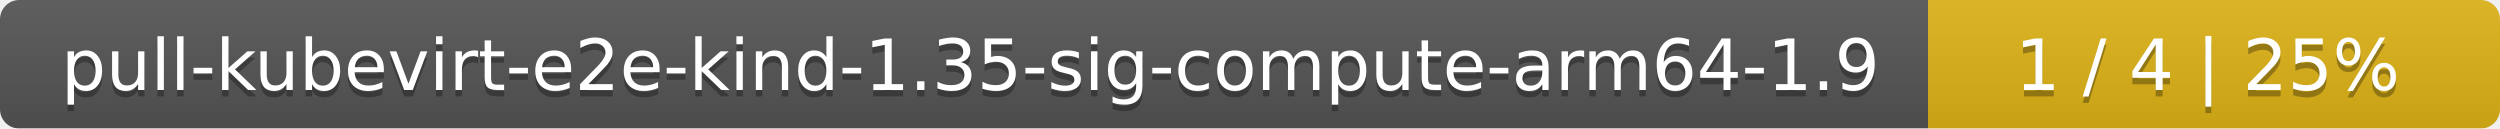
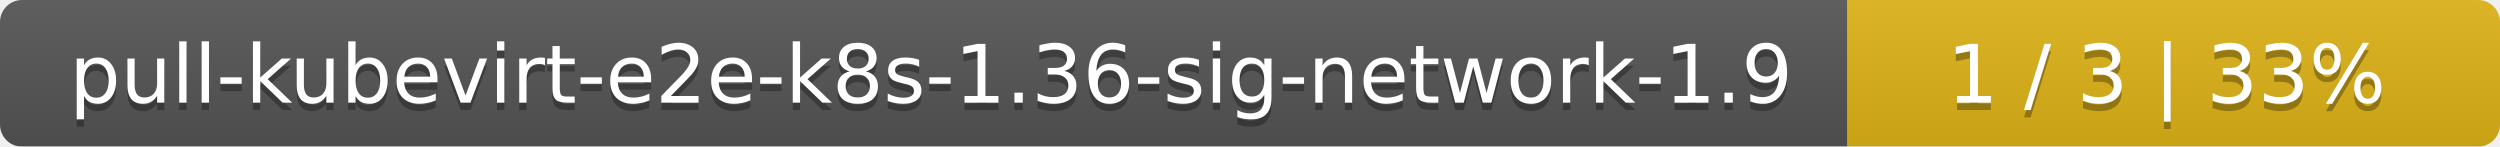
- <svg xmlns="http://www.w3.org/2000/svg" width="389" height="20">
+ <svg xmlns="http://www.w3.org/2000/svg" width="341" height="20">
  <linearGradient id="smooth" x2="0" y2="100%">
    <stop offset="0" stop-color="#bbb" stop-opacity=".1" />
    <stop offset="1" stop-opacity=".1" />
  </linearGradient>
  <mask id="round">
-     <rect width="389" height="20" rx="3" fill="#fff" />
+     <rect width="341" height="20" rx="3" fill="#fff" />
  </mask>
  <g mask="url(#round)">
-     <rect width="300" height="20" fill="#555" />
-     <rect x="300" width="89" height="20" fill="#dfb317" />
-     <rect width="389" height="20" fill="url(#smooth)" />
+     <rect width="252" height="20" fill="#555" />
+     <rect x="252" width="89" height="20" fill="#dfb317" />
+     <rect width="341" height="20" fill="url(#smooth)" />
  </g>
  <g fill="#fff" text-anchor="middle" font-family="DejaVu Sans,Verdana,Geneva,sans-serif" font-size="11">
-     <text x="151" y="15" fill="#010101" fill-opacity=".3">pull-kubevirt-e2e-kind-1.35-sig-compute-arm64-1.9</text>
-     <text x="151" y="14">pull-kubevirt-e2e-kind-1.35-sig-compute-arm64-1.9</text>
-     <text x="343.5" y="15" fill="#010101" fill-opacity=".3">1 / 4    |    25%</text>
-     <text x="343.5" y="14">1 / 4    |    25%</text>
+     <text x="127" y="15" fill="#010101" fill-opacity=".3">pull-kubevirt-e2e-k8s-1.36-sig-network-1.9</text>
+     <text x="127" y="14">pull-kubevirt-e2e-k8s-1.36-sig-network-1.9</text>
+     <text x="295.5" y="15" fill="#010101" fill-opacity=".3">1 / 3    |    33%</text>
+     <text x="295.5" y="14">1 / 3    |    33%</text>
  </g>
</svg>
